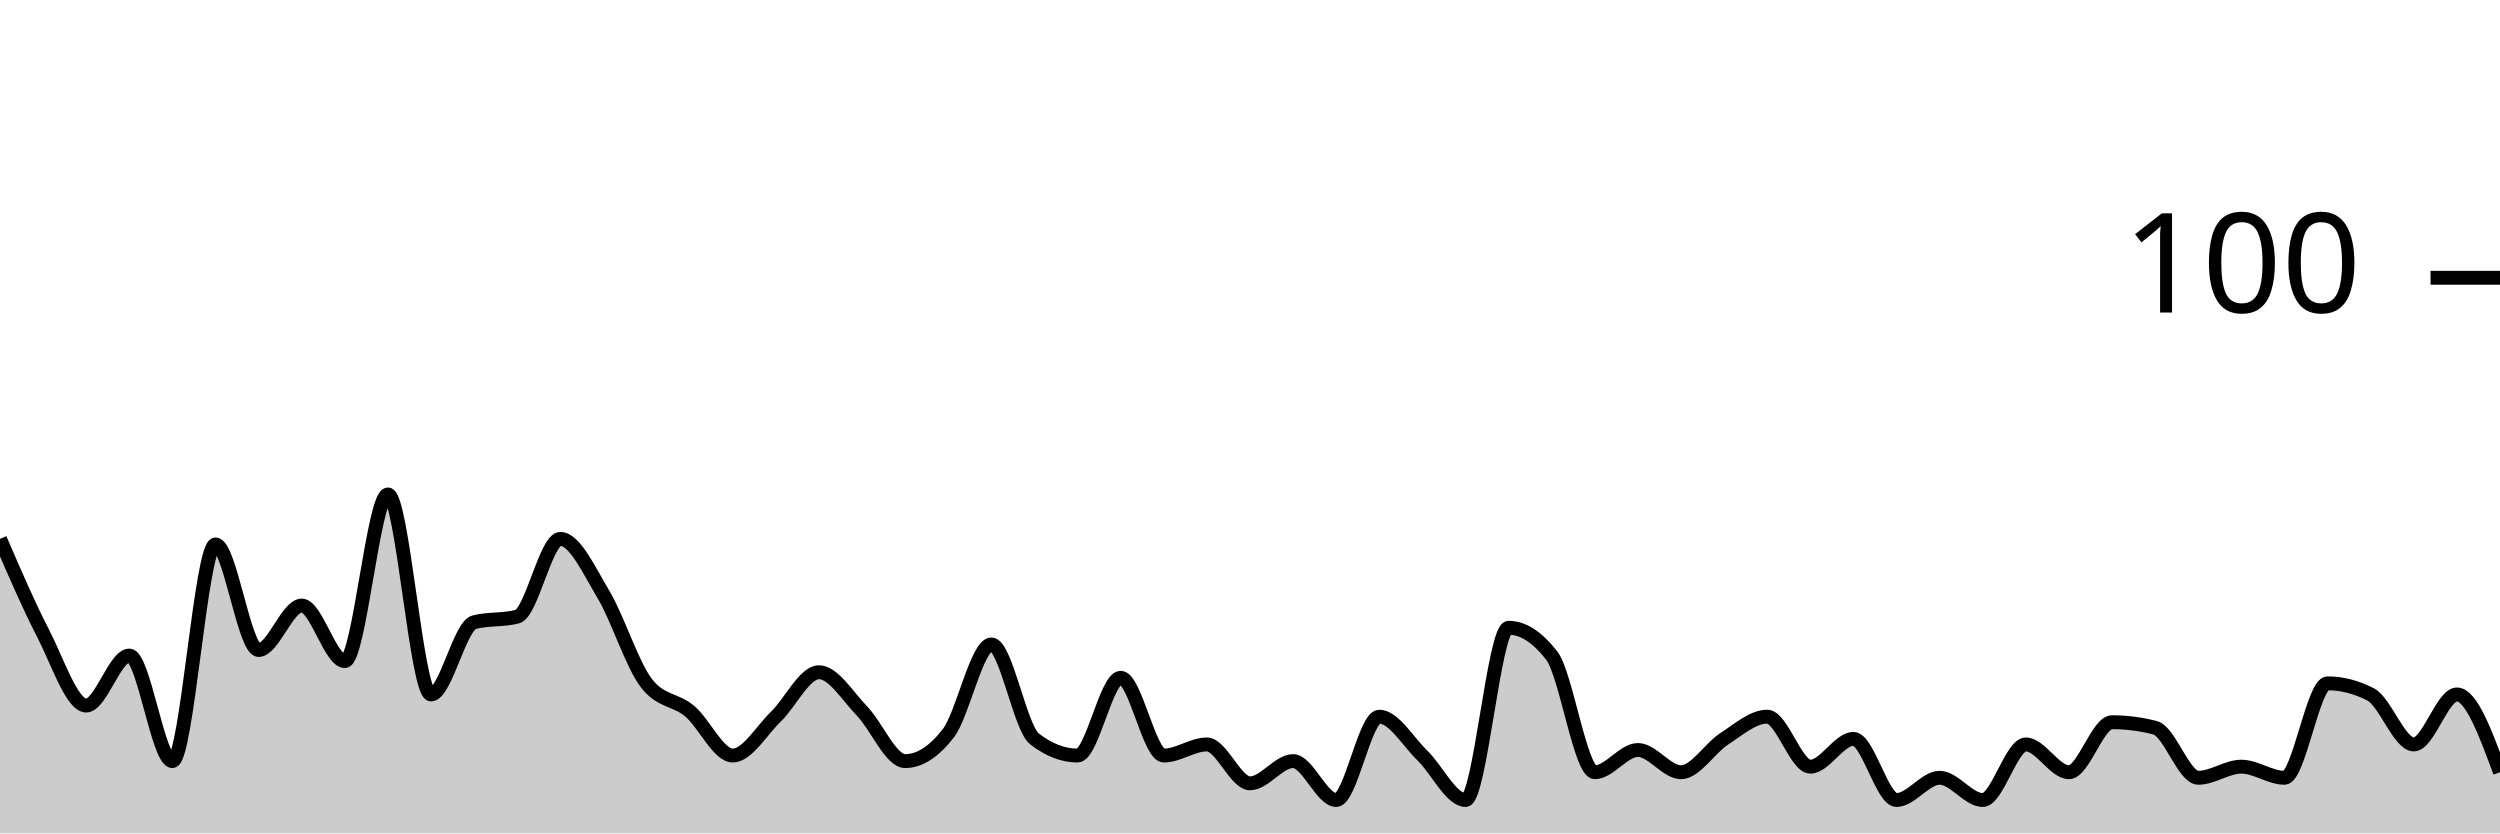
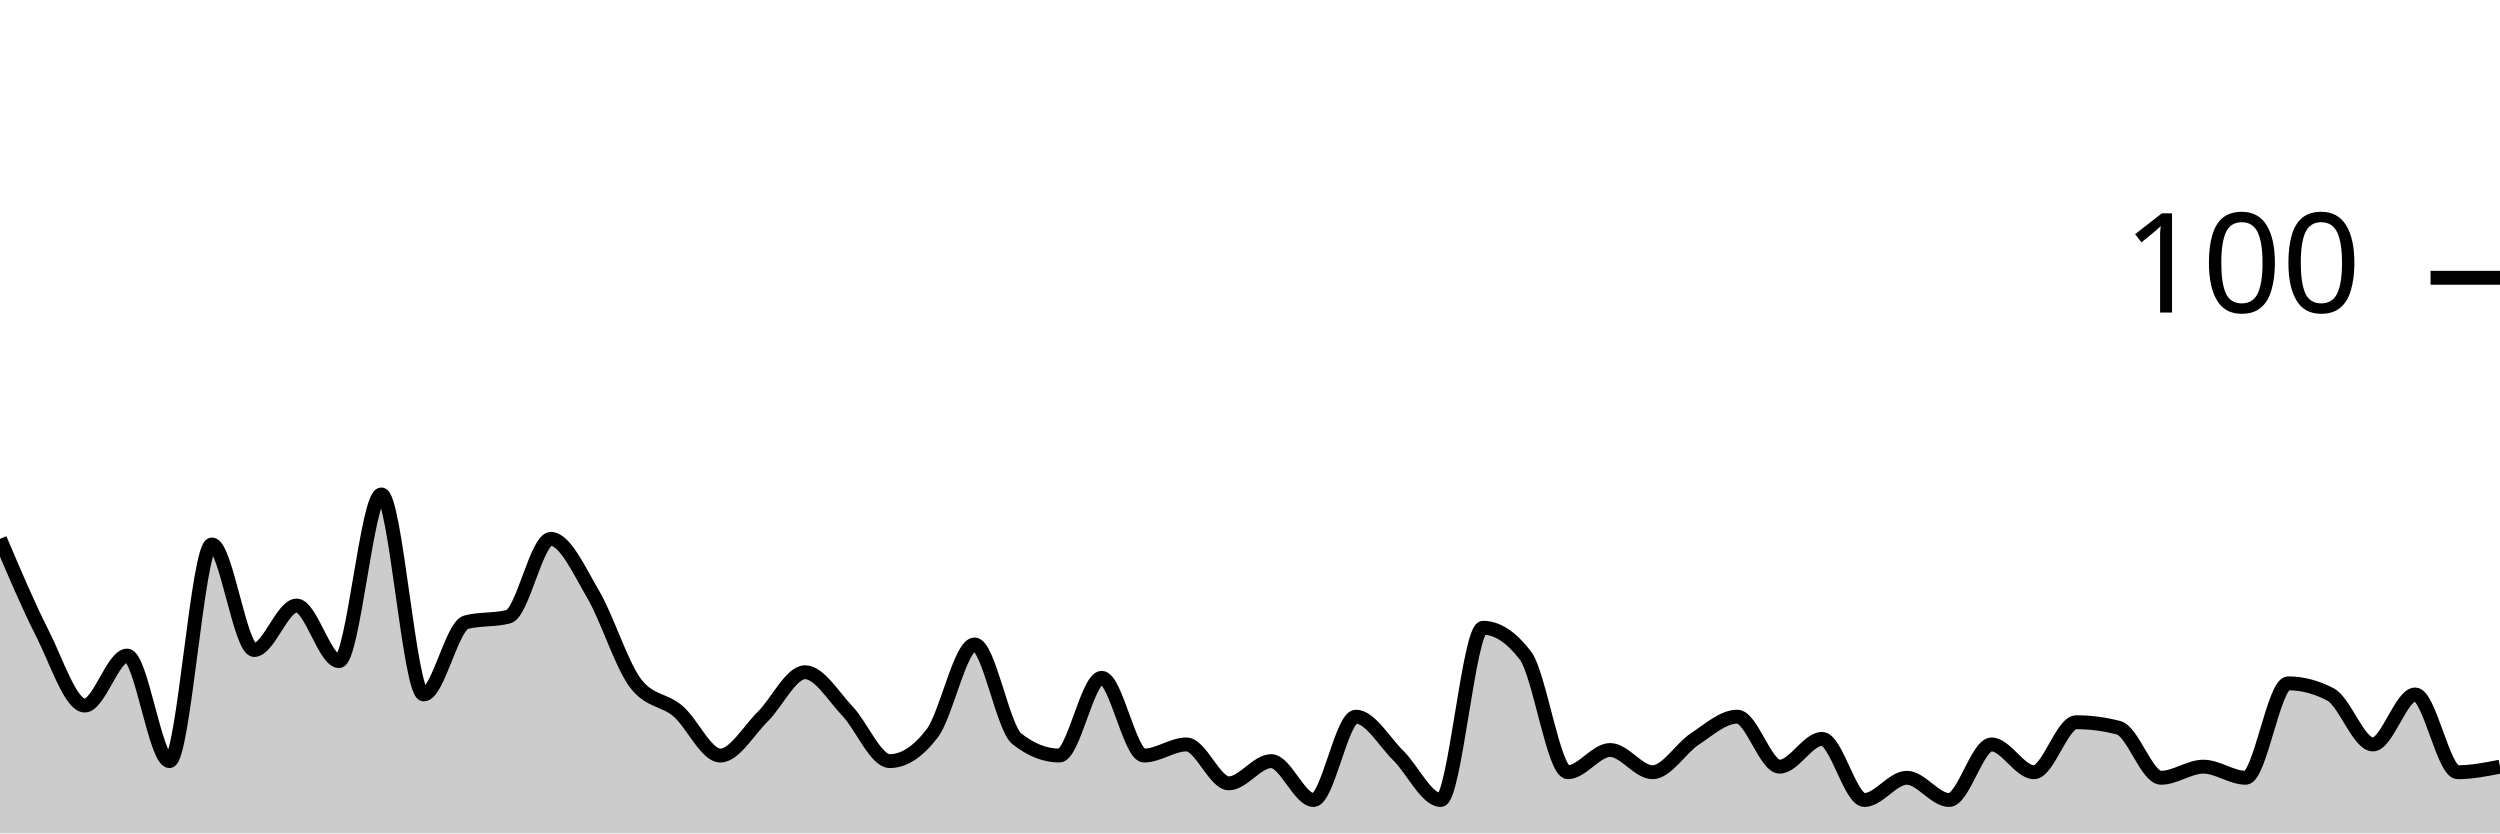
<svg xmlns="http://www.w3.org/2000/svg" viewBox="0 0 180 60">
  <g transform="translate(0,20)">
-     <path class="area" fill="rgba(0, 0, 0, 0.2)" d="M0,18.8C1.034,21.2,2.069,23.6,3.103,25.6C4.138,27.6,5.172,30.8,6.207,30.8C7.241,30.8,8.276,27.2,9.31,27.2C10.345,27.2,11.379,34.8,12.414,34.8C13.448,34.8,14.483,19.2,15.517,19.2C16.552,19.2,17.586,26.8,18.621,26.8C19.655,26.8,20.69,23.6,21.724,23.6C22.759,23.6,23.793,27.6,24.828,27.6C25.862,27.6,26.897,15.6,27.931,15.6C28.966,15.6,30,30,31.034,30C32.069,30,33.103,25.067,34.138,24.8C35.172,24.533,36.207,24.667,37.241,24.4C38.276,24.133,39.31,18.8,40.345,18.8C41.379,18.8,42.414,21.067,43.448,22.8C44.483,24.533,45.517,27.867,46.552,29.2C47.586,30.533,48.621,30.333,49.655,31.2C50.69,32.067,51.724,34.4,52.759,34.4C53.793,34.4,54.828,32.6,55.862,31.6C56.897,30.6,57.931,28.4,58.966,28.4C60,28.4,61.034,30.133,62.069,31.2C63.103,32.267,64.138,34.8,65.172,34.8C66.207,34.8,67.241,34.133,68.276,32.8C69.31,31.467,70.345,26.4,71.379,26.4C72.414,26.4,73.448,32.4,74.483,33.2C75.517,34,76.552,34.4,77.586,34.4C78.621,34.4,79.655,28.8,80.69,28.8C81.724,28.8,82.759,34.4,83.793,34.4C84.828,34.4,85.862,33.6,86.897,33.6C87.931,33.6,88.966,36.4,90,36.4C91.034,36.4,92.069,34.8,93.103,34.8C94.138,34.8,95.172,37.6,96.207,37.6C97.241,37.6,98.276,31.6,99.31,31.6C100.345,31.6,101.379,33.4,102.414,34.4C103.448,35.4,104.483,37.6,105.517,37.6C106.552,37.6,107.586,25.2,108.621,25.2C109.655,25.2,110.69,25.867,111.724,27.2C112.759,28.533,113.793,35.6,114.828,35.6C115.862,35.6,116.897,34,117.931,34C118.966,34,120,35.6,121.034,35.6C122.069,35.6,123.103,33.867,124.138,33.2C125.172,32.533,126.207,31.6,127.241,31.6C128.276,31.6,129.31,35.2,130.345,35.2C131.379,35.2,132.414,33.2,133.448,33.2C134.483,33.2,135.517,37.6,136.552,37.6C137.586,37.6,138.621,36,139.655,36C140.69,36,141.724,37.6,142.759,37.6C143.793,37.6,144.828,33.6,145.862,33.6C146.897,33.6,147.931,35.6,148.966,35.6C150,35.6,151.034,32,152.069,32C153.103,32,154.138,32.133,155.172,32.4C156.207,32.667,157.241,36,158.276,36C159.31,36,160.345,35.2,161.379,35.2C162.414,35.2,163.448,36,164.483,36C165.517,36,166.552,29.2,167.586,29.2C168.621,29.2,169.655,29.467,170.69,30C171.724,30.533,172.759,33.6,173.793,33.6C174.828,33.6,175.862,30,176.897,30C177.931,30,178.966,32.8,180,35.6L180,40C178.966,40,177.931,40,176.897,40C175.862,40,174.828,40,173.793,40C172.759,40,171.724,40,170.69,40C169.655,40,168.621,40,167.586,40C166.552,40,165.517,40,164.483,40C163.448,40,162.414,40,161.379,40C160.345,40,159.31,40,158.276,40C157.241,40,156.207,40,155.172,40C154.138,40,153.103,40,152.069,40C151.034,40,150,40,148.966,40C147.931,40,146.897,40,145.862,40C144.828,40,143.793,40,142.759,40C141.724,40,140.69,40,139.655,40C138.621,40,137.586,40,136.552,40C135.517,40,134.483,40,133.448,40C132.414,40,131.379,40,130.345,40C129.31,40,128.276,40,127.241,40C126.207,40,125.172,40,124.138,40C123.103,40,122.069,40,121.034,40C120,40,118.966,40,117.931,40C116.897,40,115.862,40,114.828,40C113.793,40,112.759,40,111.724,40C110.69,40,109.655,40,108.621,40C107.586,40,106.552,40,105.517,40C104.483,40,103.448,40,102.414,40C101.379,40,100.345,40,99.31,40C98.276,40,97.241,40,96.207,40C95.172,40,94.138,40,93.103,40C92.069,40,91.034,40,90,40C88.966,40,87.931,40,86.897,40C85.862,40,84.828,40,83.793,40C82.759,40,81.724,40,80.69,40C79.655,40,78.621,40,77.586,40C76.552,40,75.517,40,74.483,40C73.448,40,72.414,40,71.379,40C70.345,40,69.31,40,68.276,40C67.241,40,66.207,40,65.172,40C64.138,40,63.103,40,62.069,40C61.034,40,60,40,58.966,40C57.931,40,56.897,40,55.862,40C54.828,40,53.793,40,52.759,40C51.724,40,50.69,40,49.655,40C48.621,40,47.586,40,46.552,40C45.517,40,44.483,40,43.448,40C42.414,40,41.379,40,40.345,40C39.31,40,38.276,40,37.241,40C36.207,40,35.172,40,34.138,40C33.103,40,32.069,40,31.034,40C30,40,28.966,40,27.931,40C26.897,40,25.862,40,24.828,40C23.793,40,22.759,40,21.724,40C20.69,40,19.655,40,18.621,40C17.586,40,16.552,40,15.517,40C14.483,40,13.448,40,12.414,40C11.379,40,10.345,40,9.31,40C8.276,40,7.241,40,6.207,40C5.172,40,4.138,40,3.103,40C2.069,40,1.034,40,0,40Z" />
-     <path class="line" stroke="black" fill="none" d="M0,18.8C1.034,21.2,2.069,23.6,3.103,25.6C4.138,27.6,5.172,30.8,6.207,30.8C7.241,30.8,8.276,27.2,9.31,27.2C10.345,27.2,11.379,34.8,12.414,34.8C13.448,34.8,14.483,19.2,15.517,19.2C16.552,19.2,17.586,26.8,18.621,26.8C19.655,26.8,20.69,23.6,21.724,23.6C22.759,23.6,23.793,27.6,24.828,27.6C25.862,27.6,26.897,15.6,27.931,15.6C28.966,15.6,30,30,31.034,30C32.069,30,33.103,25.067,34.138,24.8C35.172,24.533,36.207,24.667,37.241,24.4C38.276,24.133,39.31,18.8,40.345,18.8C41.379,18.8,42.414,21.067,43.448,22.8C44.483,24.533,45.517,27.867,46.552,29.2C47.586,30.533,48.621,30.333,49.655,31.2C50.69,32.067,51.724,34.4,52.759,34.4C53.793,34.4,54.828,32.6,55.862,31.6C56.897,30.6,57.931,28.4,58.966,28.4C60,28.4,61.034,30.133,62.069,31.2C63.103,32.267,64.138,34.8,65.172,34.8C66.207,34.8,67.241,34.133,68.276,32.8C69.31,31.467,70.345,26.4,71.379,26.4C72.414,26.4,73.448,32.4,74.483,33.2C75.517,34,76.552,34.4,77.586,34.4C78.621,34.4,79.655,28.8,80.69,28.8C81.724,28.8,82.759,34.4,83.793,34.4C84.828,34.4,85.862,33.6,86.897,33.6C87.931,33.6,88.966,36.4,90,36.4C91.034,36.4,92.069,34.8,93.103,34.8C94.138,34.8,95.172,37.6,96.207,37.6C97.241,37.6,98.276,31.6,99.31,31.6C100.345,31.6,101.379,33.4,102.414,34.4C103.448,35.4,104.483,37.6,105.517,37.6C106.552,37.6,107.586,25.2,108.621,25.2C109.655,25.2,110.69,25.867,111.724,27.2C112.759,28.533,113.793,35.6,114.828,35.6C115.862,35.6,116.897,34,117.931,34C118.966,34,120,35.6,121.034,35.6C122.069,35.6,123.103,33.867,124.138,33.2C125.172,32.533,126.207,31.6,127.241,31.6C128.276,31.6,129.31,35.2,130.345,35.2C131.379,35.2,132.414,33.2,133.448,33.2C134.483,33.2,135.517,37.6,136.552,37.6C137.586,37.6,138.621,36,139.655,36C140.69,36,141.724,37.6,142.759,37.6C143.793,37.6,144.828,33.6,145.862,33.6C146.897,33.6,147.931,35.6,148.966,35.6C150,35.6,151.034,32,152.069,32C153.103,32,154.138,32.133,155.172,32.4C156.207,32.667,157.241,36,158.276,36C159.31,36,160.345,35.2,161.379,35.2C162.414,35.2,163.448,36,164.483,36C165.517,36,166.552,29.2,167.586,29.2C168.621,29.2,169.655,29.467,170.69,30C171.724,30.533,172.759,33.6,173.793,33.6C174.828,33.6,175.862,30,176.897,30C177.931,30,178.966,32.8,180,35.6" />
+     <path class="area" fill="rgba(0, 0, 0, 0.2)" d="M0,18.8C1.017,21.2,2.034,23.6,3.051,25.6C4.068,27.6,5.085,30.8,6.102,30.8C7.119,30.8,8.136,27.2,9.153,27.2C10.169,27.2,11.186,34.8,12.203,34.8C13.22,34.8,14.237,19.2,15.254,19.2C16.271,19.2,17.288,26.8,18.305,26.8C19.322,26.8,20.339,23.6,21.356,23.6C22.373,23.6,23.39,27.6,24.407,27.6C25.424,27.6,26.441,15.6,27.458,15.6C28.475,15.6,29.492,30,30.508,30C31.525,30,32.542,25.067,33.559,24.8C34.576,24.533,35.593,24.667,36.61,24.4C37.627,24.133,38.644,18.8,39.661,18.8C40.678,18.8,41.695,21.067,42.712,22.8C43.729,24.533,44.746,27.867,45.763,29.2C46.78,30.533,47.797,30.333,48.814,31.2C49.831,32.067,50.847,34.4,51.864,34.4C52.881,34.4,53.898,32.6,54.915,31.6C55.932,30.6,56.949,28.4,57.966,28.4C58.983,28.4,60,30.133,61.017,31.2C62.034,32.267,63.051,34.8,64.068,34.8C65.085,34.8,66.102,34.133,67.119,32.8C68.136,31.467,69.153,26.4,70.169,26.4C71.186,26.4,72.203,32.4,73.22,33.2C74.237,34,75.254,34.4,76.271,34.4C77.288,34.4,78.305,28.8,79.322,28.8C80.339,28.8,81.356,34.4,82.373,34.4C83.39,34.4,84.407,33.6,85.424,33.6C86.441,33.6,87.458,36.4,88.475,36.4C89.492,36.4,90.508,34.8,91.525,34.8C92.542,34.8,93.559,37.6,94.576,37.6C95.593,37.6,96.61,31.6,97.627,31.6C98.644,31.6,99.661,33.4,100.678,34.4C101.695,35.4,102.712,37.6,103.729,37.6C104.746,37.6,105.763,25.2,106.78,25.2C107.797,25.2,108.814,25.867,109.831,27.2C110.847,28.533,111.864,35.6,112.881,35.6C113.898,35.6,114.915,34,115.932,34C116.949,34,117.966,35.6,118.983,35.6C120,35.6,121.017,33.867,122.034,33.2C123.051,32.533,124.068,31.6,125.085,31.6C126.102,31.6,127.119,35.2,128.136,35.2C129.153,35.2,130.169,33.2,131.186,33.2C132.203,33.2,133.22,37.6,134.237,37.6C135.254,37.6,136.271,36,137.288,36C138.305,36,139.322,37.6,140.339,37.6C141.356,37.6,142.373,33.6,143.39,33.6C144.407,33.6,145.424,35.6,146.441,35.6C147.458,35.6,148.475,32,149.492,32C150.508,32,151.525,32.133,152.542,32.4C153.559,32.667,154.576,36,155.593,36C156.61,36,157.627,35.2,158.644,35.2C159.661,35.2,160.678,36,161.695,36C162.712,36,163.729,29.2,164.746,29.2C165.763,29.2,166.78,29.467,167.797,30C168.814,30.533,169.831,33.6,170.847,33.6C171.864,33.6,172.881,30,173.898,30C174.915,30,175.932,35.6,176.949,35.6C177.966,35.6,178.983,35.4,180,35.2L180,40C178.983,40,177.966,40,176.949,40C175.932,40,174.915,40,173.898,40C172.881,40,171.864,40,170.847,40C169.831,40,168.814,40,167.797,40C166.78,40,165.763,40,164.746,40C163.729,40,162.712,40,161.695,40C160.678,40,159.661,40,158.644,40C157.627,40,156.61,40,155.593,40C154.576,40,153.559,40,152.542,40C151.525,40,150.508,40,149.492,40C148.475,40,147.458,40,146.441,40C145.424,40,144.407,40,143.39,40C142.373,40,141.356,40,140.339,40C139.322,40,138.305,40,137.288,40C136.271,40,135.254,40,134.237,40C133.22,40,132.203,40,131.186,40C130.169,40,129.153,40,128.136,40C127.119,40,126.102,40,125.085,40C124.068,40,123.051,40,122.034,40C121.017,40,120,40,118.983,40C117.966,40,116.949,40,115.932,40C114.915,40,113.898,40,112.881,40C111.864,40,110.847,40,109.831,40C108.814,40,107.797,40,106.78,40C105.763,40,104.746,40,103.729,40C102.712,40,101.695,40,100.678,40C99.661,40,98.644,40,97.627,40C96.61,40,95.593,40,94.576,40C93.559,40,92.542,40,91.525,40C90.508,40,89.492,40,88.475,40C87.458,40,86.441,40,85.424,40C84.407,40,83.39,40,82.373,40C81.356,40,80.339,40,79.322,40C78.305,40,77.288,40,76.271,40C75.254,40,74.237,40,73.22,40C72.203,40,71.186,40,70.169,40C69.153,40,68.136,40,67.119,40C66.102,40,65.085,40,64.068,40C63.051,40,62.034,40,61.017,40C60,40,58.983,40,57.966,40C56.949,40,55.932,40,54.915,40C53.898,40,52.881,40,51.864,40C50.847,40,49.831,40,48.814,40C47.797,40,46.78,40,45.763,40C44.746,40,43.729,40,42.712,40C41.695,40,40.678,40,39.661,40C38.644,40,37.627,40,36.61,40C35.593,40,34.576,40,33.559,40C32.542,40,31.525,40,30.508,40C29.492,40,28.475,40,27.458,40C26.441,40,25.424,40,24.407,40C23.39,40,22.373,40,21.356,40C20.339,40,19.322,40,18.305,40C17.288,40,16.271,40,15.254,40C14.237,40,13.22,40,12.203,40C11.186,40,10.169,40,9.153,40C8.136,40,7.119,40,6.102,40C5.085,40,4.068,40,3.051,40C2.034,40,1.017,40,0,40Z" />
+     <path class="line" stroke="black" fill="none" d="M0,18.8C1.017,21.2,2.034,23.6,3.051,25.6C4.068,27.6,5.085,30.8,6.102,30.8C7.119,30.8,8.136,27.2,9.153,27.2C10.169,27.2,11.186,34.8,12.203,34.8C13.22,34.8,14.237,19.2,15.254,19.2C16.271,19.2,17.288,26.8,18.305,26.8C19.322,26.8,20.339,23.6,21.356,23.6C22.373,23.6,23.39,27.6,24.407,27.6C25.424,27.6,26.441,15.6,27.458,15.6C28.475,15.6,29.492,30,30.508,30C31.525,30,32.542,25.067,33.559,24.8C34.576,24.533,35.593,24.667,36.61,24.4C37.627,24.133,38.644,18.8,39.661,18.8C40.678,18.8,41.695,21.067,42.712,22.8C43.729,24.533,44.746,27.867,45.763,29.2C46.78,30.533,47.797,30.333,48.814,31.2C49.831,32.067,50.847,34.4,51.864,34.4C52.881,34.4,53.898,32.6,54.915,31.6C55.932,30.6,56.949,28.4,57.966,28.4C58.983,28.4,60,30.133,61.017,31.2C62.034,32.267,63.051,34.8,64.068,34.8C65.085,34.8,66.102,34.133,67.119,32.8C68.136,31.467,69.153,26.4,70.169,26.4C71.186,26.4,72.203,32.4,73.22,33.2C74.237,34,75.254,34.4,76.271,34.4C77.288,34.4,78.305,28.8,79.322,28.8C80.339,28.8,81.356,34.4,82.373,34.4C83.39,34.4,84.407,33.6,85.424,33.6C86.441,33.6,87.458,36.4,88.475,36.4C89.492,36.4,90.508,34.8,91.525,34.8C92.542,34.8,93.559,37.6,94.576,37.6C95.593,37.6,96.61,31.6,97.627,31.6C98.644,31.6,99.661,33.4,100.678,34.4C101.695,35.4,102.712,37.6,103.729,37.6C104.746,37.6,105.763,25.2,106.78,25.2C107.797,25.2,108.814,25.867,109.831,27.2C110.847,28.533,111.864,35.6,112.881,35.6C113.898,35.6,114.915,34,115.932,34C116.949,34,117.966,35.6,118.983,35.6C120,35.6,121.017,33.867,122.034,33.2C123.051,32.533,124.068,31.6,125.085,31.6C126.102,31.6,127.119,35.2,128.136,35.2C129.153,35.2,130.169,33.2,131.186,33.2C132.203,33.2,133.22,37.6,134.237,37.6C135.254,37.6,136.271,36,137.288,36C138.305,36,139.322,37.6,140.339,37.6C141.356,37.6,142.373,33.6,143.39,33.6C144.407,33.6,145.424,35.6,146.441,35.6C147.458,35.6,148.475,32,149.492,32C150.508,32,151.525,32.133,152.542,32.4C153.559,32.667,154.576,36,155.593,36C156.61,36,157.627,35.2,158.644,35.2C159.661,35.2,160.678,36,161.695,36C162.712,36,163.729,29.2,164.746,29.2C165.763,29.2,166.78,29.467,167.797,30C168.814,30.533,169.831,33.6,170.847,33.6C171.864,33.6,172.881,30,173.898,30C174.915,30,175.932,35.6,176.949,35.6C177.966,35.6,178.983,35.4,180,35.2" />
    <path class="axis-ceiling" stroke-width="1" stroke="black" fill="none" d="M175,0L180,0" />
    <text class="axis-ceiling-label" font-family="sans-serif" text-anchor="end" font-size="10px" x="170" y="2.5">100</text>
  </g>
</svg>
